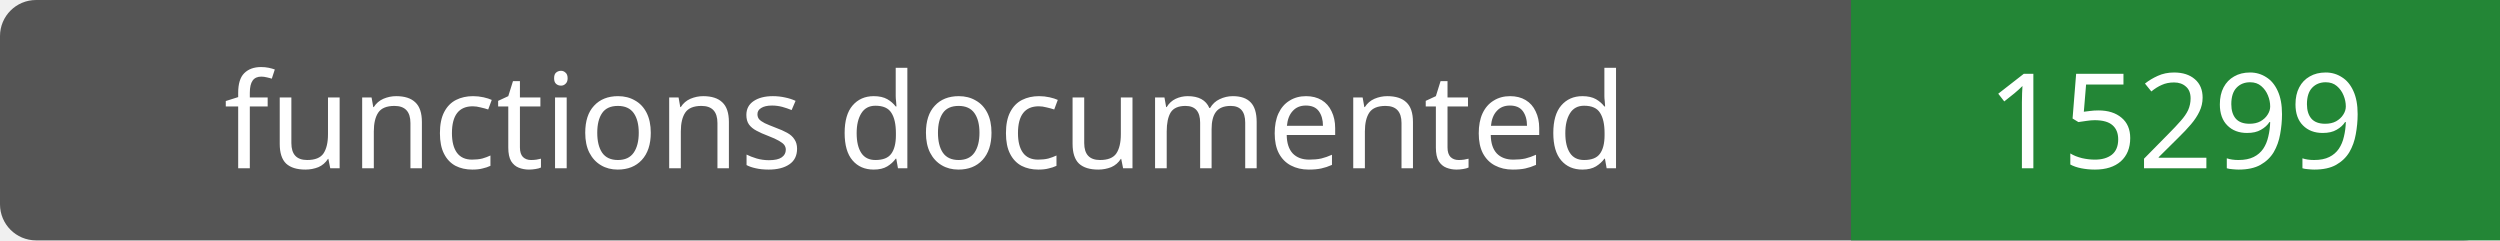
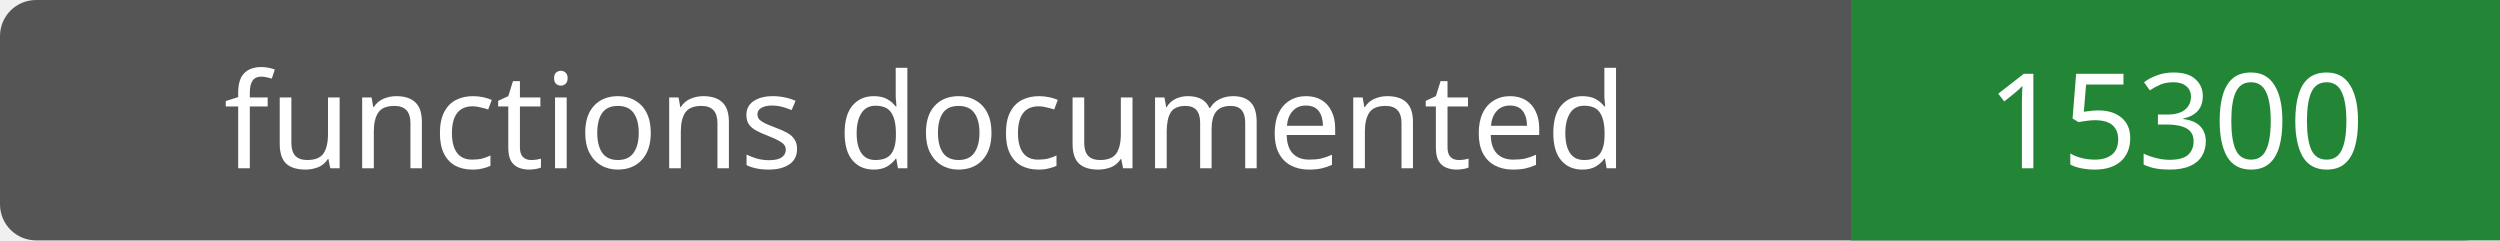
- <svg xmlns="http://www.w3.org/2000/svg" width="208" height="20" role="img" aria-label="functions documented: 15299">
+ <svg xmlns="http://www.w3.org/2000/svg" width="208" height="20" role="img" aria-label="functions documented: 15300">
  <rect width="208" height="20" rx="3" fill="#555" />
  <path fill="#238636" d="M154 0h54v20H154z" />
  <g fill="#fff" text-anchor="middle" font-family="Verdana,sans-serif" font-size="11">
    <text x="77.0" y="14">functions documented</text>
-     <text x="181.0" y="14">15299</text>
+     <text x="181.0" y="14">15300</text>
  </g>
</svg>
